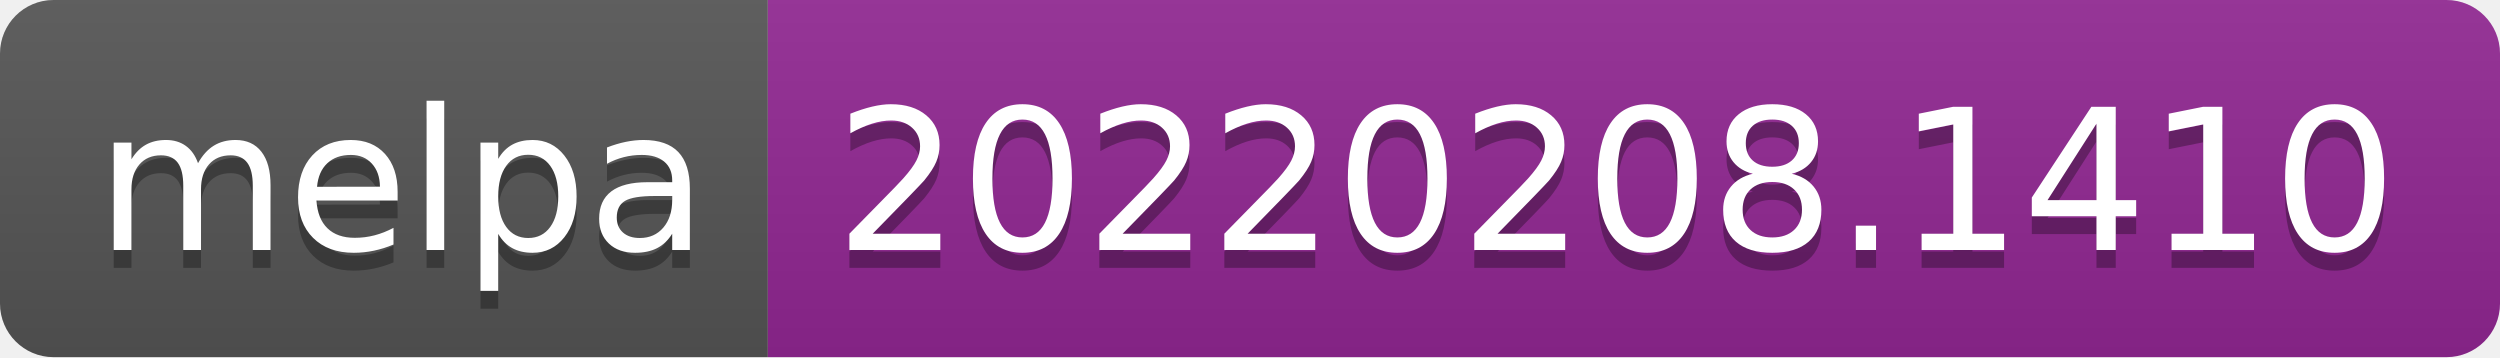
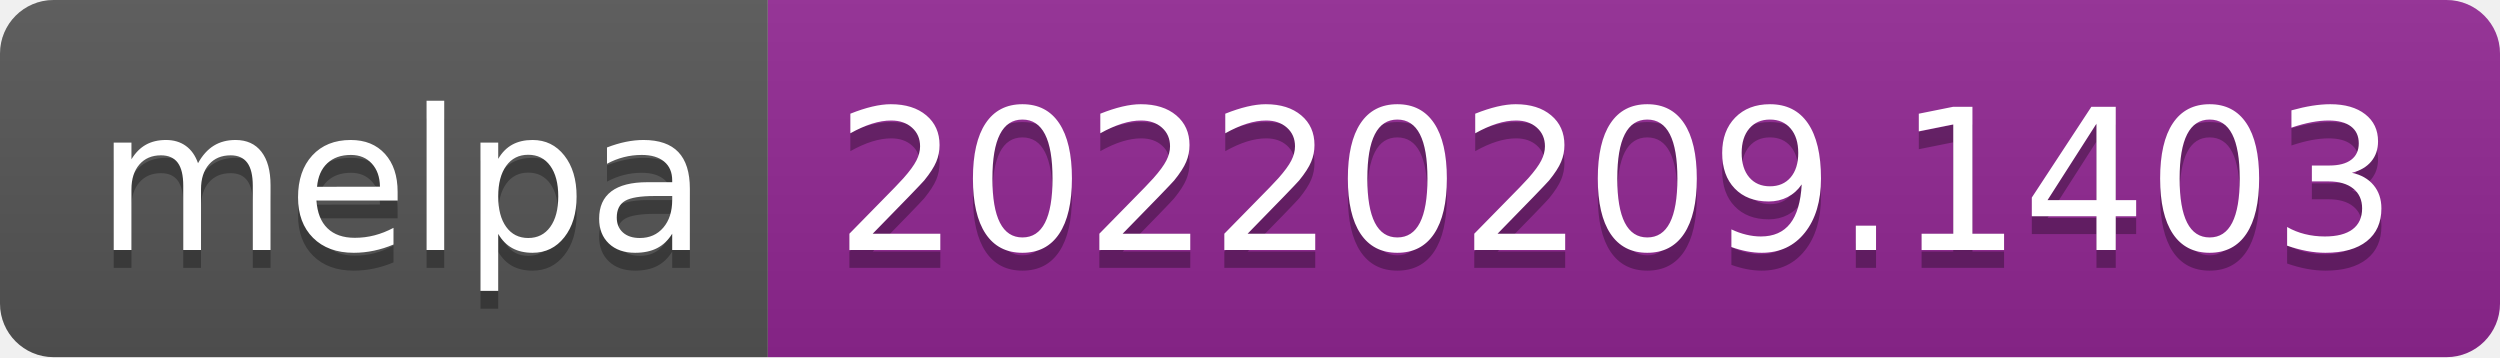
- <svg xmlns="http://www.w3.org/2000/svg" width="140" height="20" role="img" aria-label="melpa: 20220208.1410">
+ <svg xmlns="http://www.w3.org/2000/svg" width="140" height="20" role="img" aria-label="melpa: 20220209.1403">
  <linearGradient id="s" x2="0" y2="100%">
    <stop offset="0" stop-color="#bbb" stop-opacity=".1" />
    <stop offset="1" stop-opacity=".1" />
  </linearGradient>
  <clipPath id="r">
    <rect width="140" height="20" rx="3" fill="#fff" />
  </clipPath>
  <g clip-path="url(#r)">
    <rect width="43" height="20" fill="#555" />
    <rect x="43" width="97" height="20" fill="#922793" />
    <rect width="140" height="20" fill="url(#s)" />
  </g>
  <g fill="#fff" text-anchor="middle" font-family="Verdana,Geneva,DejaVu Sans,sans-serif" text-rendering="geometricPrecision" font-size="110">
    <text aria-hidden="true" x="225" y="150" fill="#010101" fill-opacity=".3" transform="scale(.1)" textLength="330">melpa</text>
    <text x="225" y="140" transform="scale(.1)" fill="#fff" textLength="330">melpa</text>
-     <text aria-hidden="true" x="905" y="150" fill="#010101" fill-opacity=".3" transform="scale(.1)" textLength="870">20220208.1410</text>
-     <text x="905" y="140" transform="scale(.1)" fill="#fff" textLength="870">20220208.1410</text>
+     <text aria-hidden="true" x="905" y="150" fill="#010101" fill-opacity=".3" transform="scale(.1)" textLength="870">20220209.1403</text>
+     <text x="905" y="140" transform="scale(.1)" fill="#fff" textLength="870">20220209.1403</text>
  </g>
</svg>
